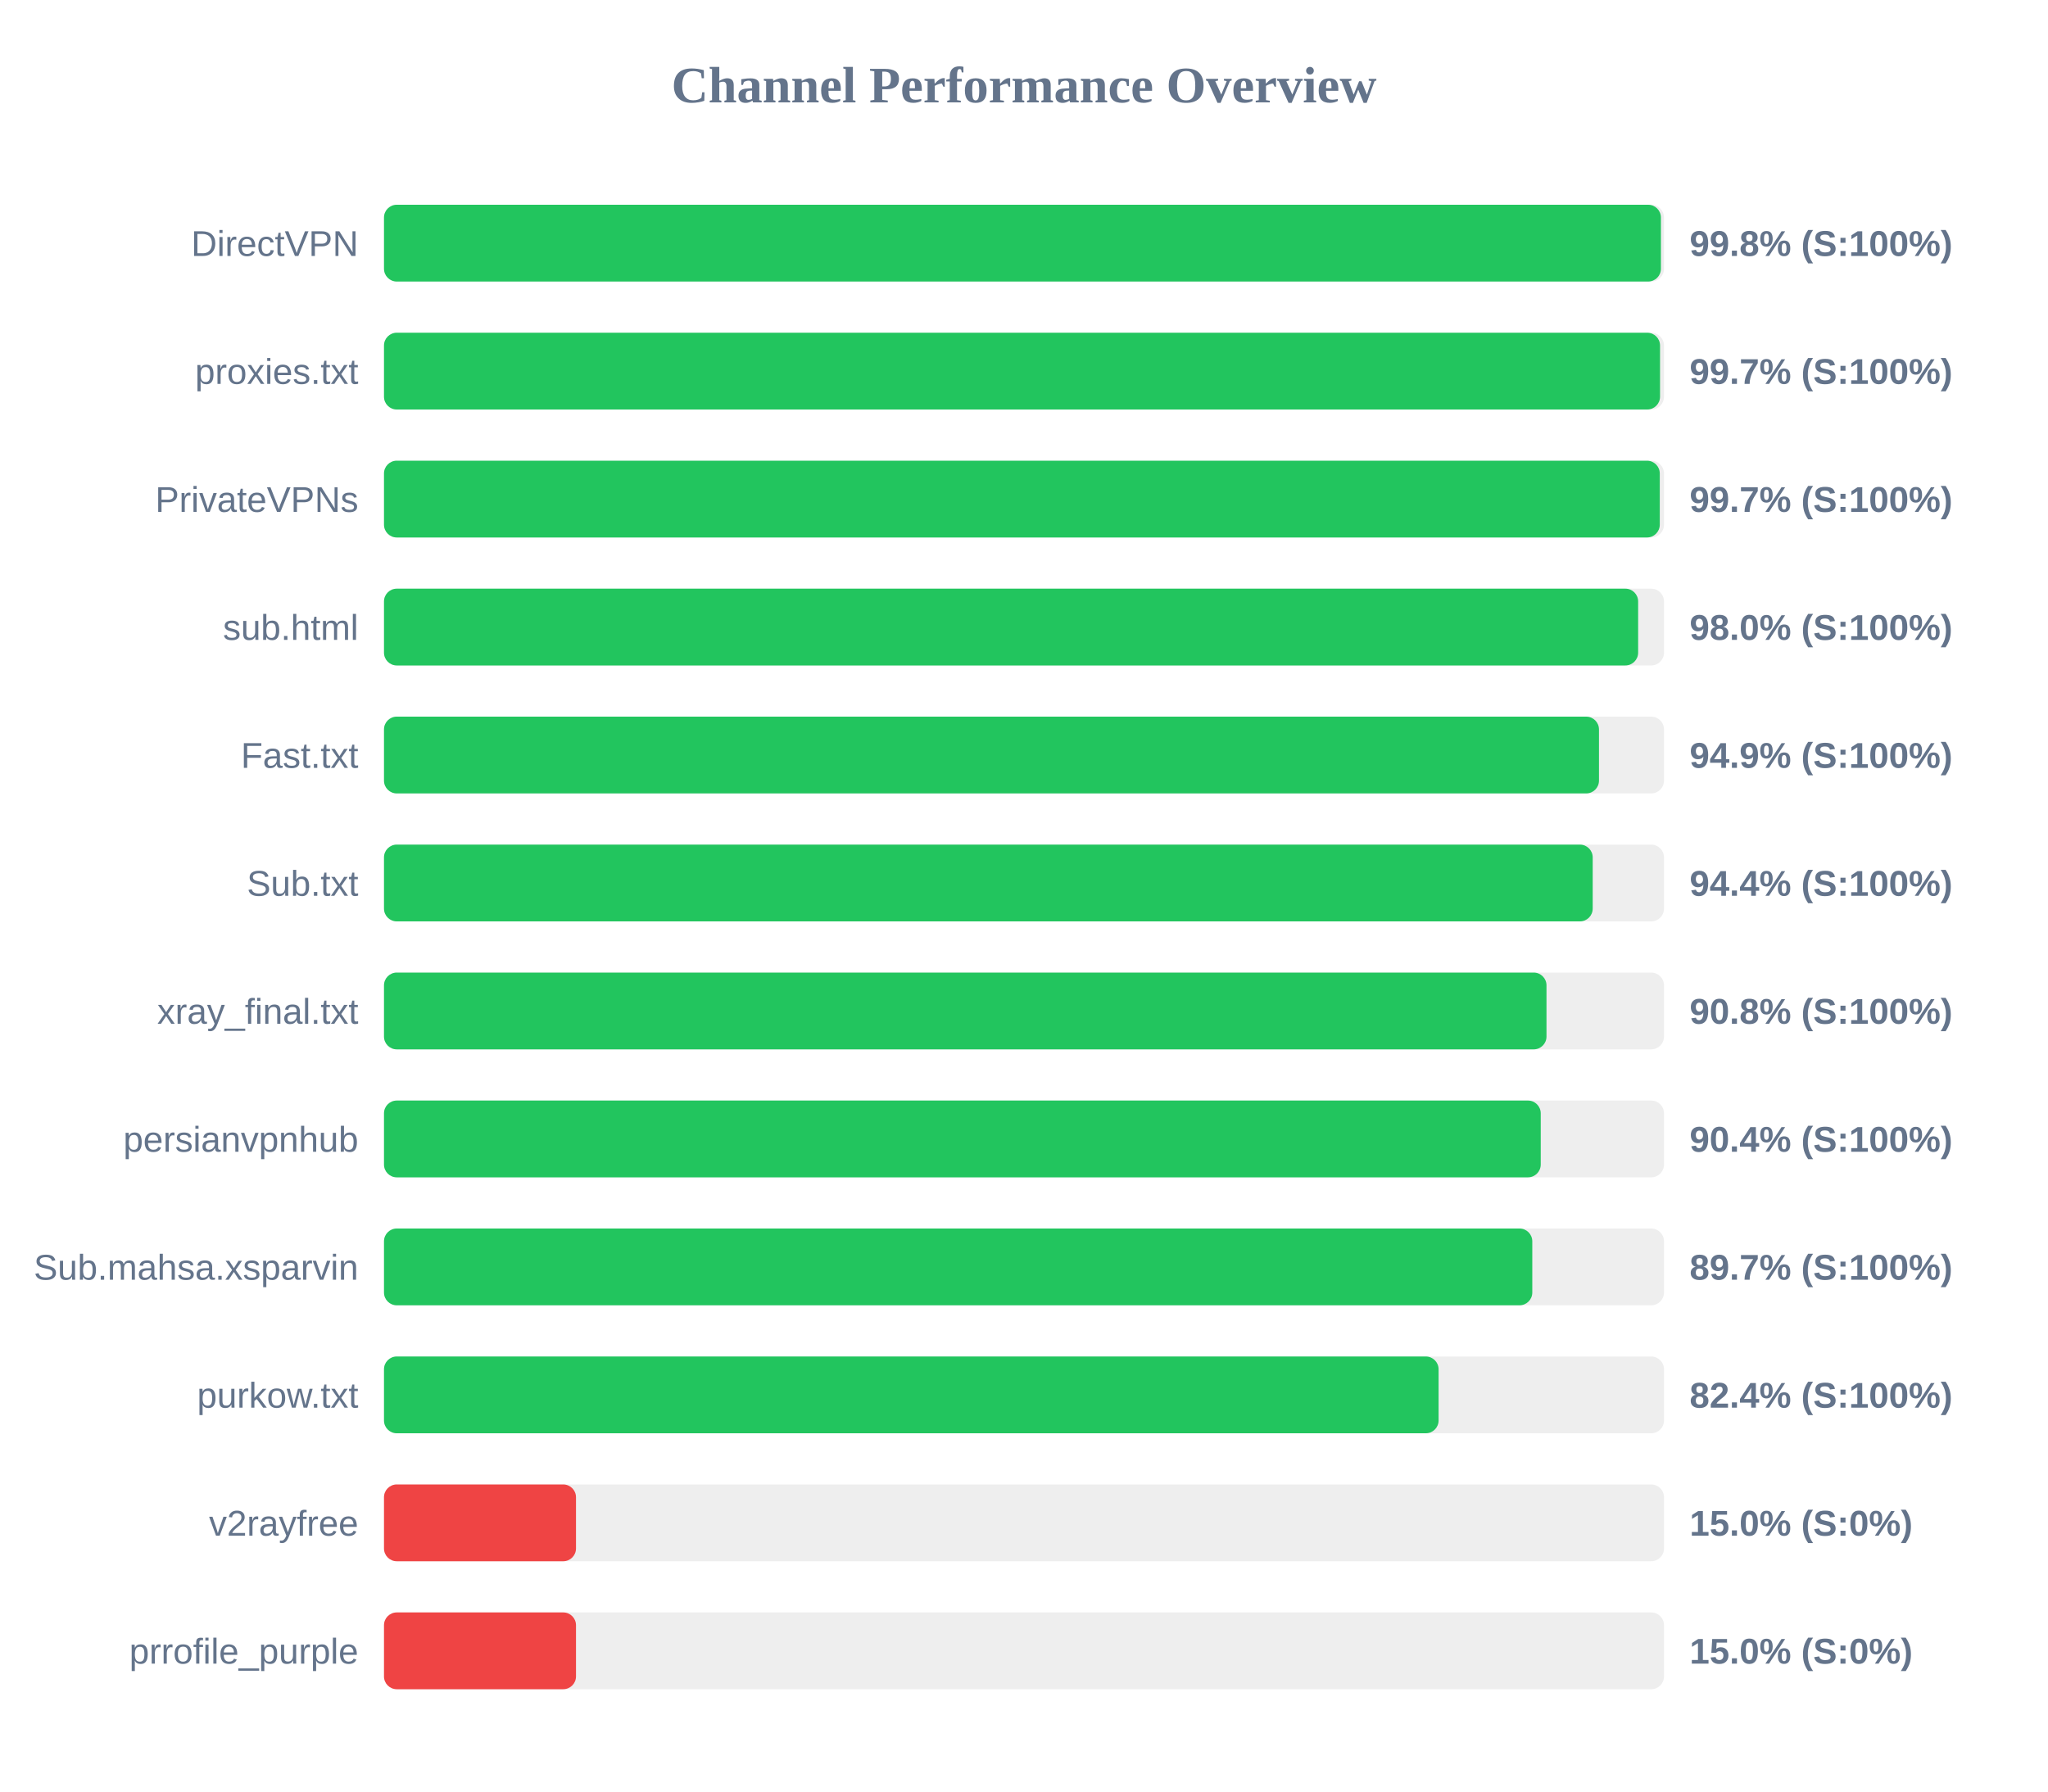
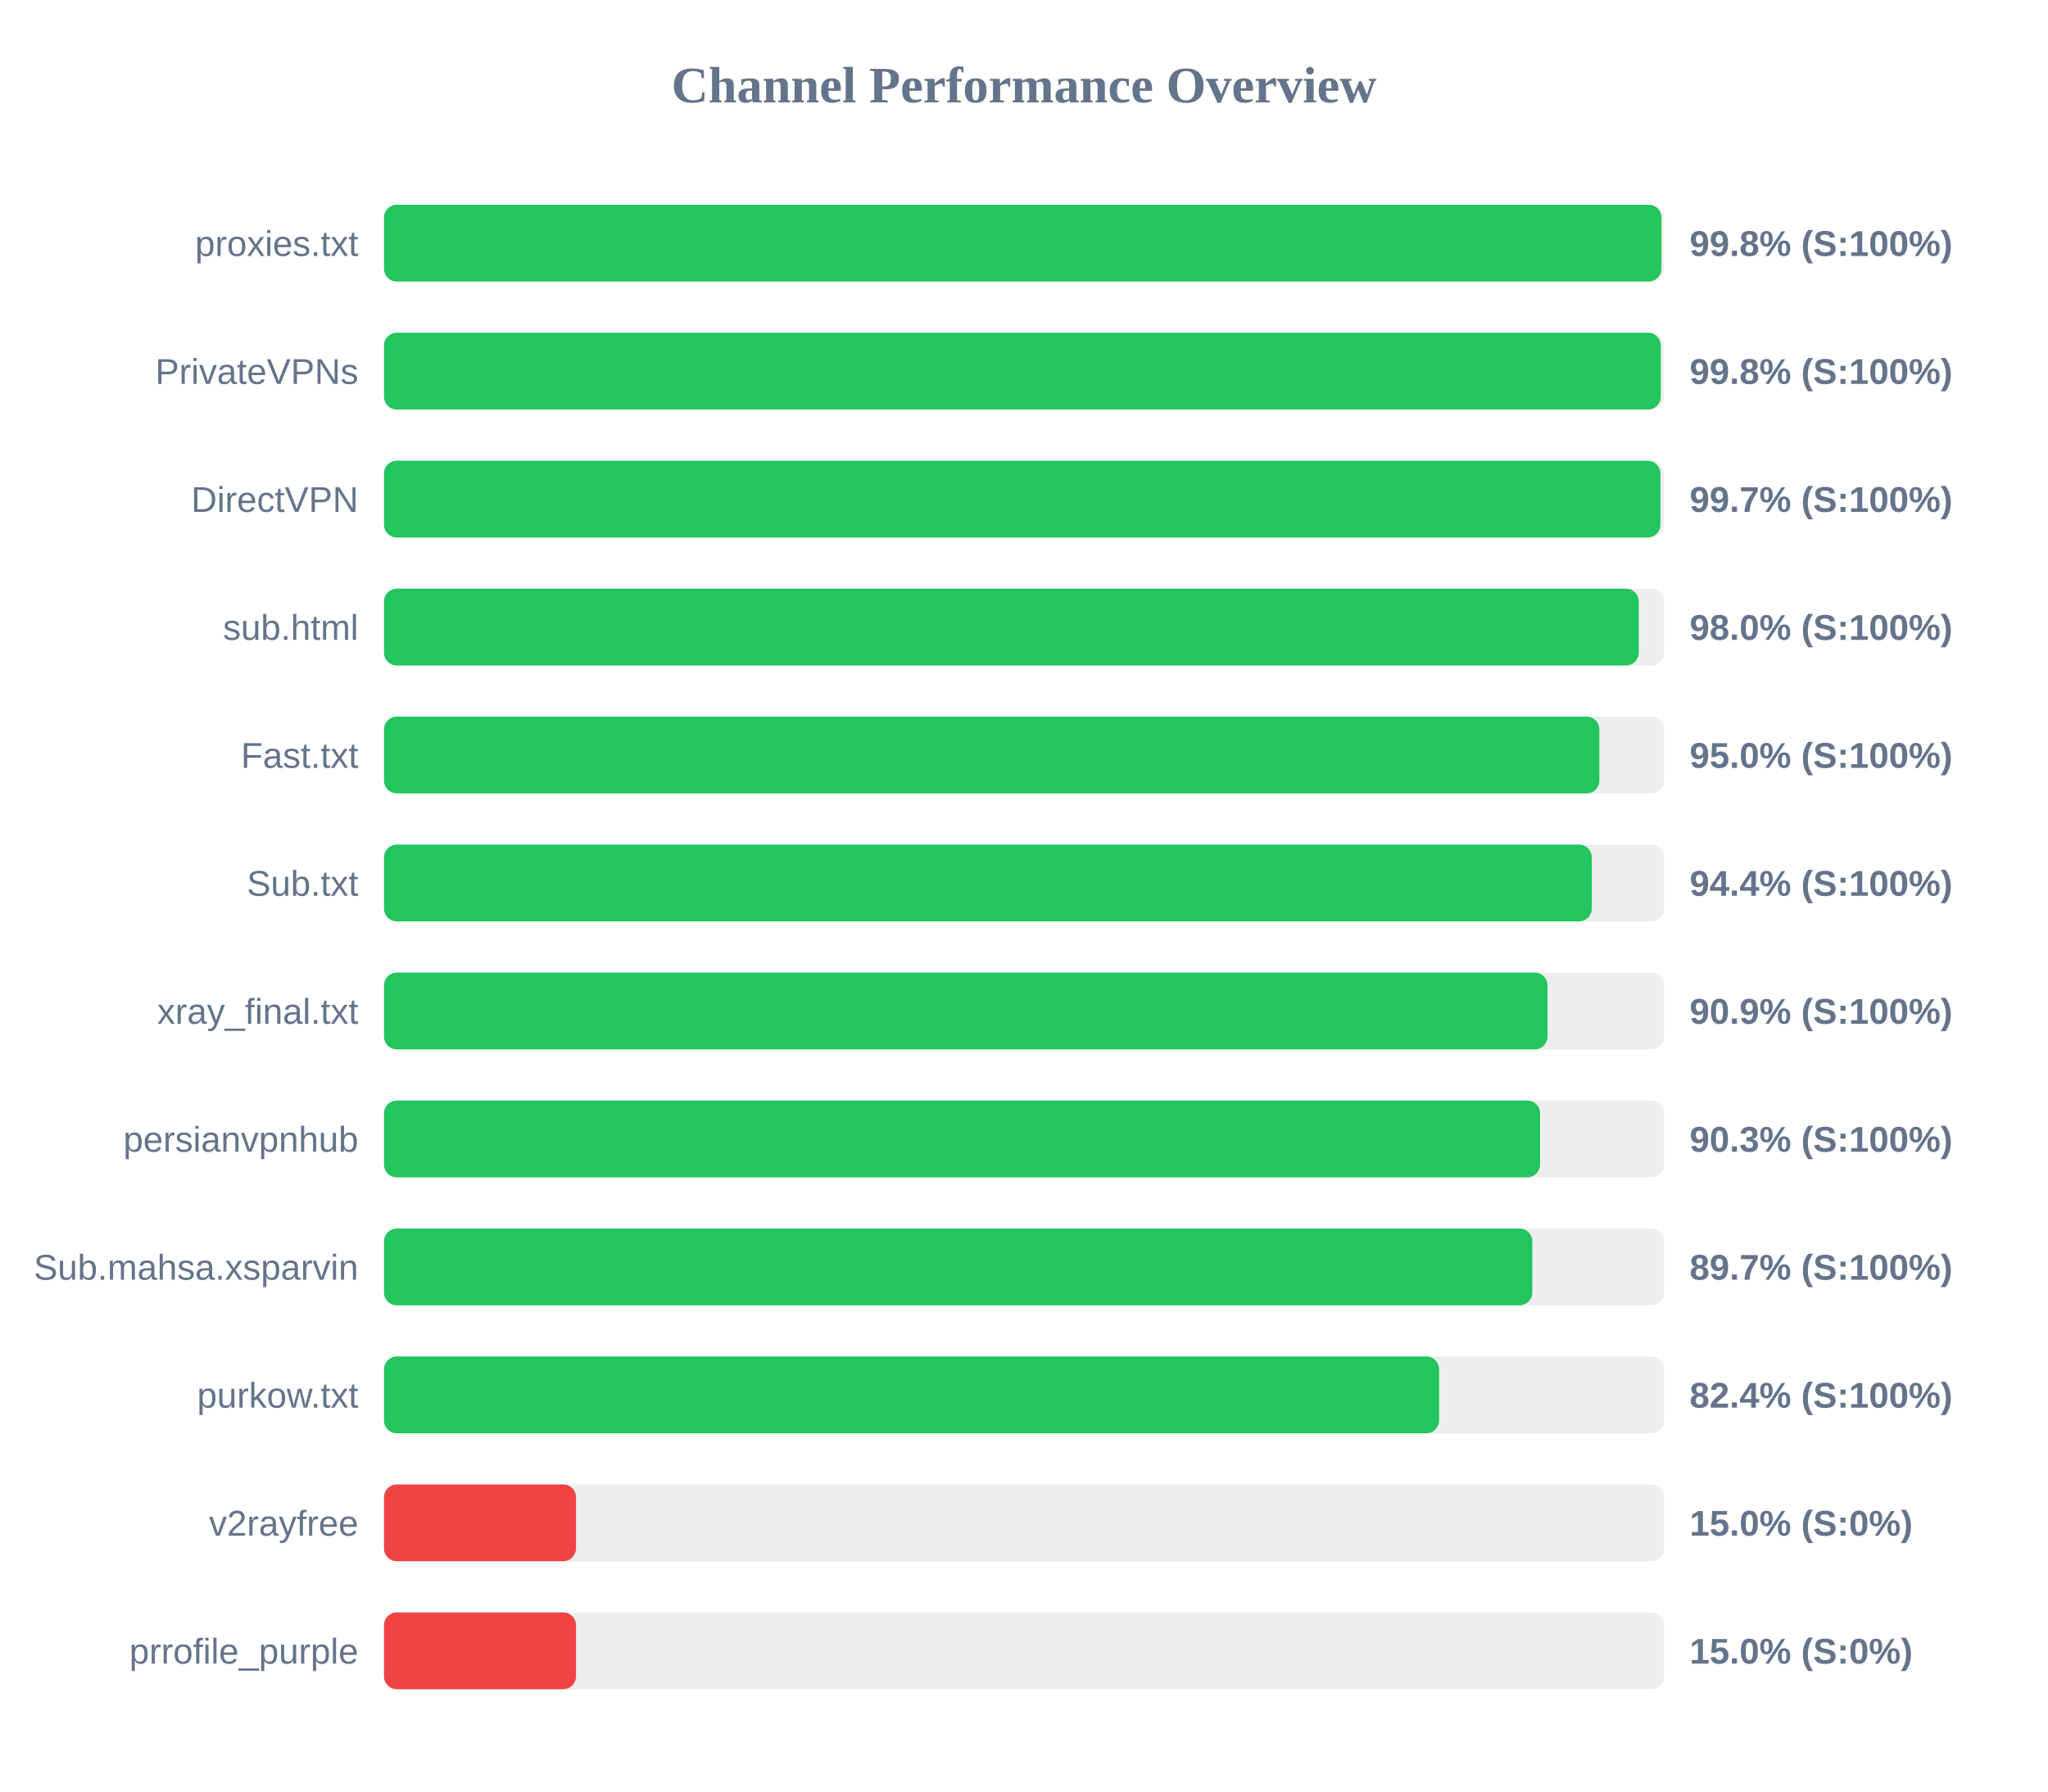
<svg xmlns="http://www.w3.org/2000/svg" width="800" height="700" version="1.1">
  <style>
        .row { font: 14px Arial; fill: #64748b; }
        .score { font: bold 14px Arial; fill: #64748b; }
    </style>
  <text x="400" y="40" text-anchor="middle" font-size="20px" font-weight="bold" fill="#64748b">Channel Performance Overview</text>
  <rect x="150" y="80" width="500" height="30" fill="#eee" rx="5" />
-   <rect x="150" y="80" width="498.8" height="30" fill="#22c55e" rx="5" />
-   <text x="140" y="100" text-anchor="end" class="row">DirectVPN</text>
+   <rect x="150" y="80" width="499.0" height="30" fill="#22c55e" rx="5" />
+   <text x="140" y="100" text-anchor="end" class="row">proxies.txt</text>
  <text x="660" y="100" text-anchor="start" class="score">99.8% (S:100%)</text>
  <rect x="150" y="130" width="500" height="30" fill="#eee" rx="5" />
-   <rect x="150" y="130" width="498.45" height="30" fill="#22c55e" rx="5" />
-   <text x="140" y="150" text-anchor="end" class="row">proxies.txt</text>
-   <text x="660" y="150" text-anchor="start" class="score">99.7% (S:100%)</text>
+   <rect x="150" y="130" width="498.75" height="30" fill="#22c55e" rx="5" />
+   <text x="140" y="150" text-anchor="end" class="row">PrivateVPNs</text>
+   <text x="660" y="150" text-anchor="start" class="score">99.8% (S:100%)</text>
  <rect x="150" y="180" width="500" height="30" fill="#eee" rx="5" />
-   <rect x="150" y="180" width="498.35" height="30" fill="#22c55e" rx="5" />
-   <text x="140" y="200" text-anchor="end" class="row">PrivateVPNs</text>
+   <rect x="150" y="180" width="498.6" height="30" fill="#22c55e" rx="5" />
+   <text x="140" y="200" text-anchor="end" class="row">DirectVPN</text>
  <text x="660" y="200" text-anchor="start" class="score">99.7% (S:100%)</text>
  <rect x="150" y="230" width="500" height="30" fill="#eee" rx="5" />
-   <rect x="150" y="230" width="489.9" height="30" fill="#22c55e" rx="5" />
+   <rect x="150" y="230" width="490.15" height="30" fill="#22c55e" rx="5" />
  <text x="140" y="250" text-anchor="end" class="row">sub.html</text>
  <text x="660" y="250" text-anchor="start" class="score">98.0% (S:100%)</text>
  <rect x="150" y="280" width="500" height="30" fill="#eee" rx="5" />
-   <rect x="150" y="280" width="474.6" height="30" fill="#22c55e" rx="5" />
+   <rect x="150" y="280" width="474.75" height="30" fill="#22c55e" rx="5" />
  <text x="140" y="300" text-anchor="end" class="row">Fast.txt</text>
-   <text x="660" y="300" text-anchor="start" class="score">94.9% (S:100%)</text>
+   <text x="660" y="300" text-anchor="start" class="score">95.0% (S:100%)</text>
  <rect x="150" y="330" width="500" height="30" fill="#eee" rx="5" />
-   <rect x="150" y="330" width="472.15" height="30" fill="#22c55e" rx="5" />
+   <rect x="150" y="330" width="471.8" height="30" fill="#22c55e" rx="5" />
  <text x="140" y="350" text-anchor="end" class="row">Sub.txt</text>
  <text x="660" y="350" text-anchor="start" class="score">94.4% (S:100%)</text>
  <rect x="150" y="380" width="500" height="30" fill="#eee" rx="5" />
-   <rect x="150" y="380" width="454.1" height="30" fill="#22c55e" rx="5" />
+   <rect x="150" y="380" width="454.5" height="30" fill="#22c55e" rx="5" />
  <text x="140" y="400" text-anchor="end" class="row">xray_final.txt</text>
-   <text x="660" y="400" text-anchor="start" class="score">90.8% (S:100%)</text>
+   <text x="660" y="400" text-anchor="start" class="score">90.9% (S:100%)</text>
  <rect x="150" y="430" width="500" height="30" fill="#eee" rx="5" />
-   <rect x="150" y="430" width="451.85" height="30" fill="#22c55e" rx="5" />
+   <rect x="150" y="430" width="451.6" height="30" fill="#22c55e" rx="5" />
  <text x="140" y="450" text-anchor="end" class="row">persianvpnhub</text>
-   <text x="660" y="450" text-anchor="start" class="score">90.4% (S:100%)</text>
+   <text x="660" y="450" text-anchor="start" class="score">90.3% (S:100%)</text>
  <rect x="150" y="480" width="500" height="30" fill="#eee" rx="5" />
  <rect x="150" y="480" width="448.55" height="30" fill="#22c55e" rx="5" />
  <text x="140" y="500" text-anchor="end" class="row">Sub.mahsa.xsparvin</text>
  <text x="660" y="500" text-anchor="start" class="score">89.7% (S:100%)</text>
  <rect x="150" y="530" width="500" height="30" fill="#eee" rx="5" />
-   <rect x="150" y="530" width="411.95" height="30" fill="#22c55e" rx="5" />
+   <rect x="150" y="530" width="412.15" height="30" fill="#22c55e" rx="5" />
  <text x="140" y="550" text-anchor="end" class="row">purkow.txt</text>
  <text x="660" y="550" text-anchor="start" class="score">82.4% (S:100%)</text>
  <rect x="150" y="580" width="500" height="30" fill="#eee" rx="5" />
  <rect x="150" y="580" width="75.0" height="30" fill="#ef4444" rx="5" />
  <text x="140" y="600" text-anchor="end" class="row">v2rayfree</text>
  <text x="660" y="600" text-anchor="start" class="score">15.0% (S:0%)</text>
  <rect x="150" y="630" width="500" height="30" fill="#eee" rx="5" />
  <rect x="150" y="630" width="75.0" height="30" fill="#ef4444" rx="5" />
  <text x="140" y="650" text-anchor="end" class="row">prrofile_purple</text>
  <text x="660" y="650" text-anchor="start" class="score">15.0% (S:0%)</text>
</svg>
